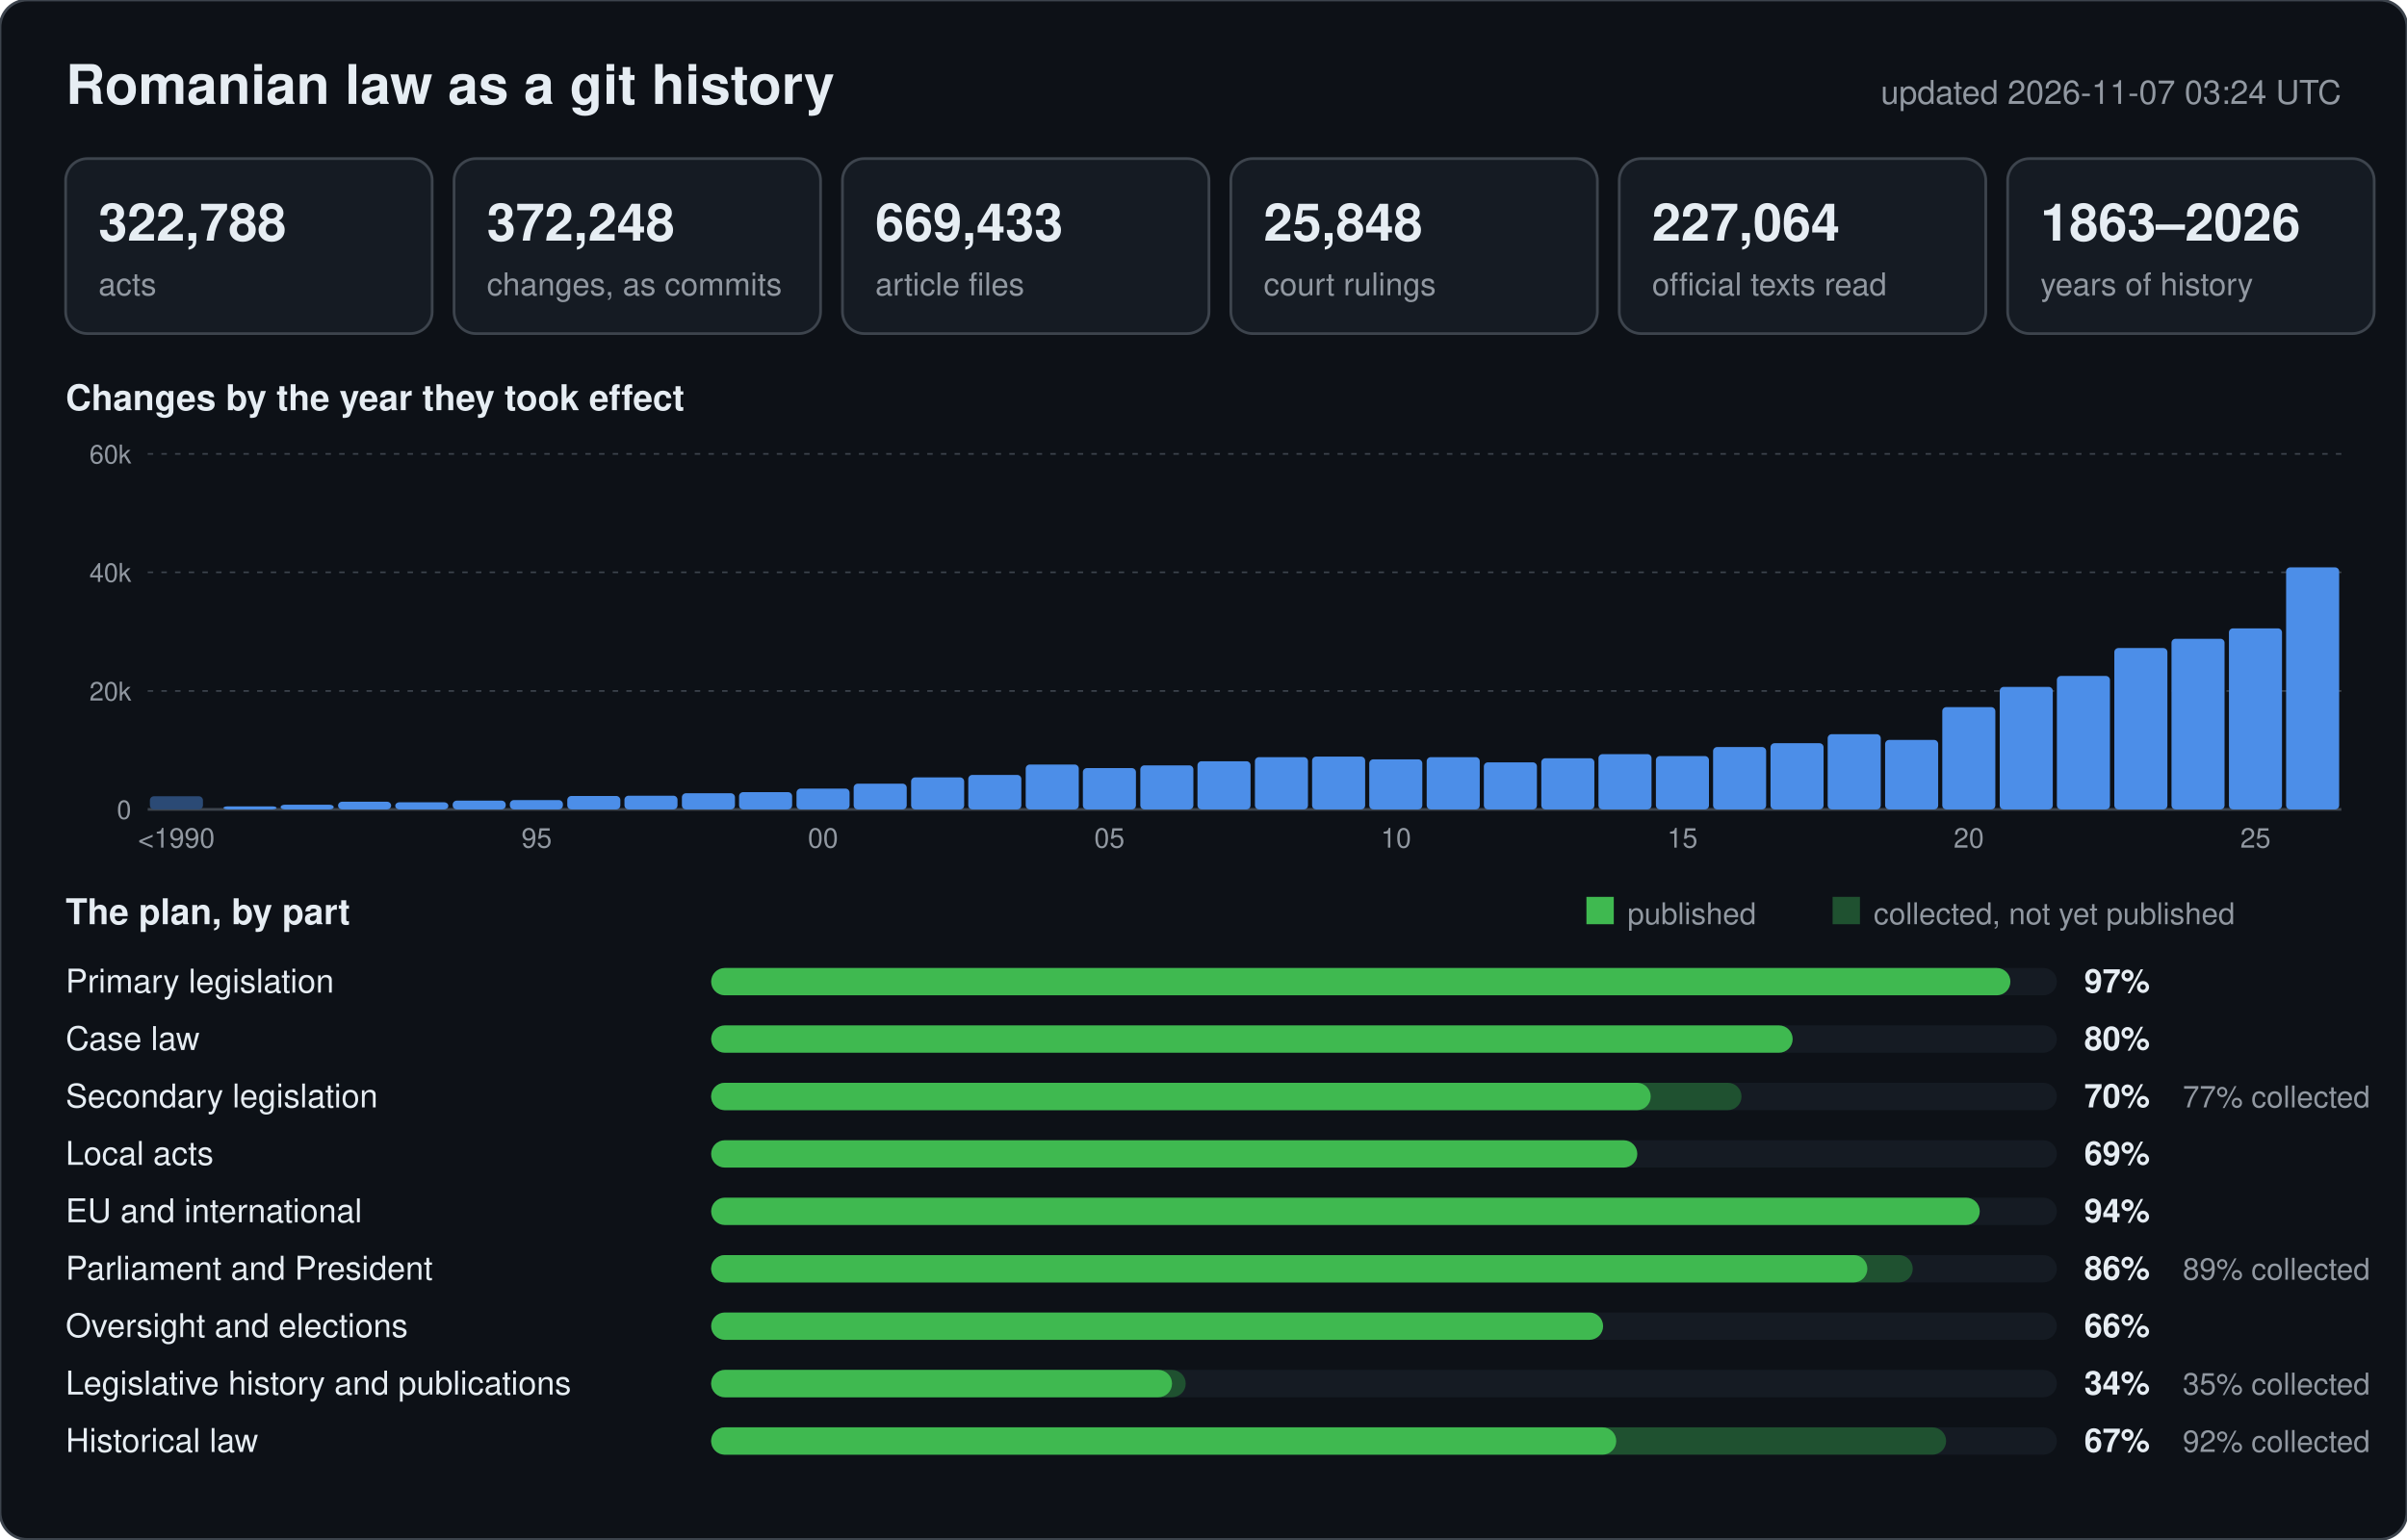
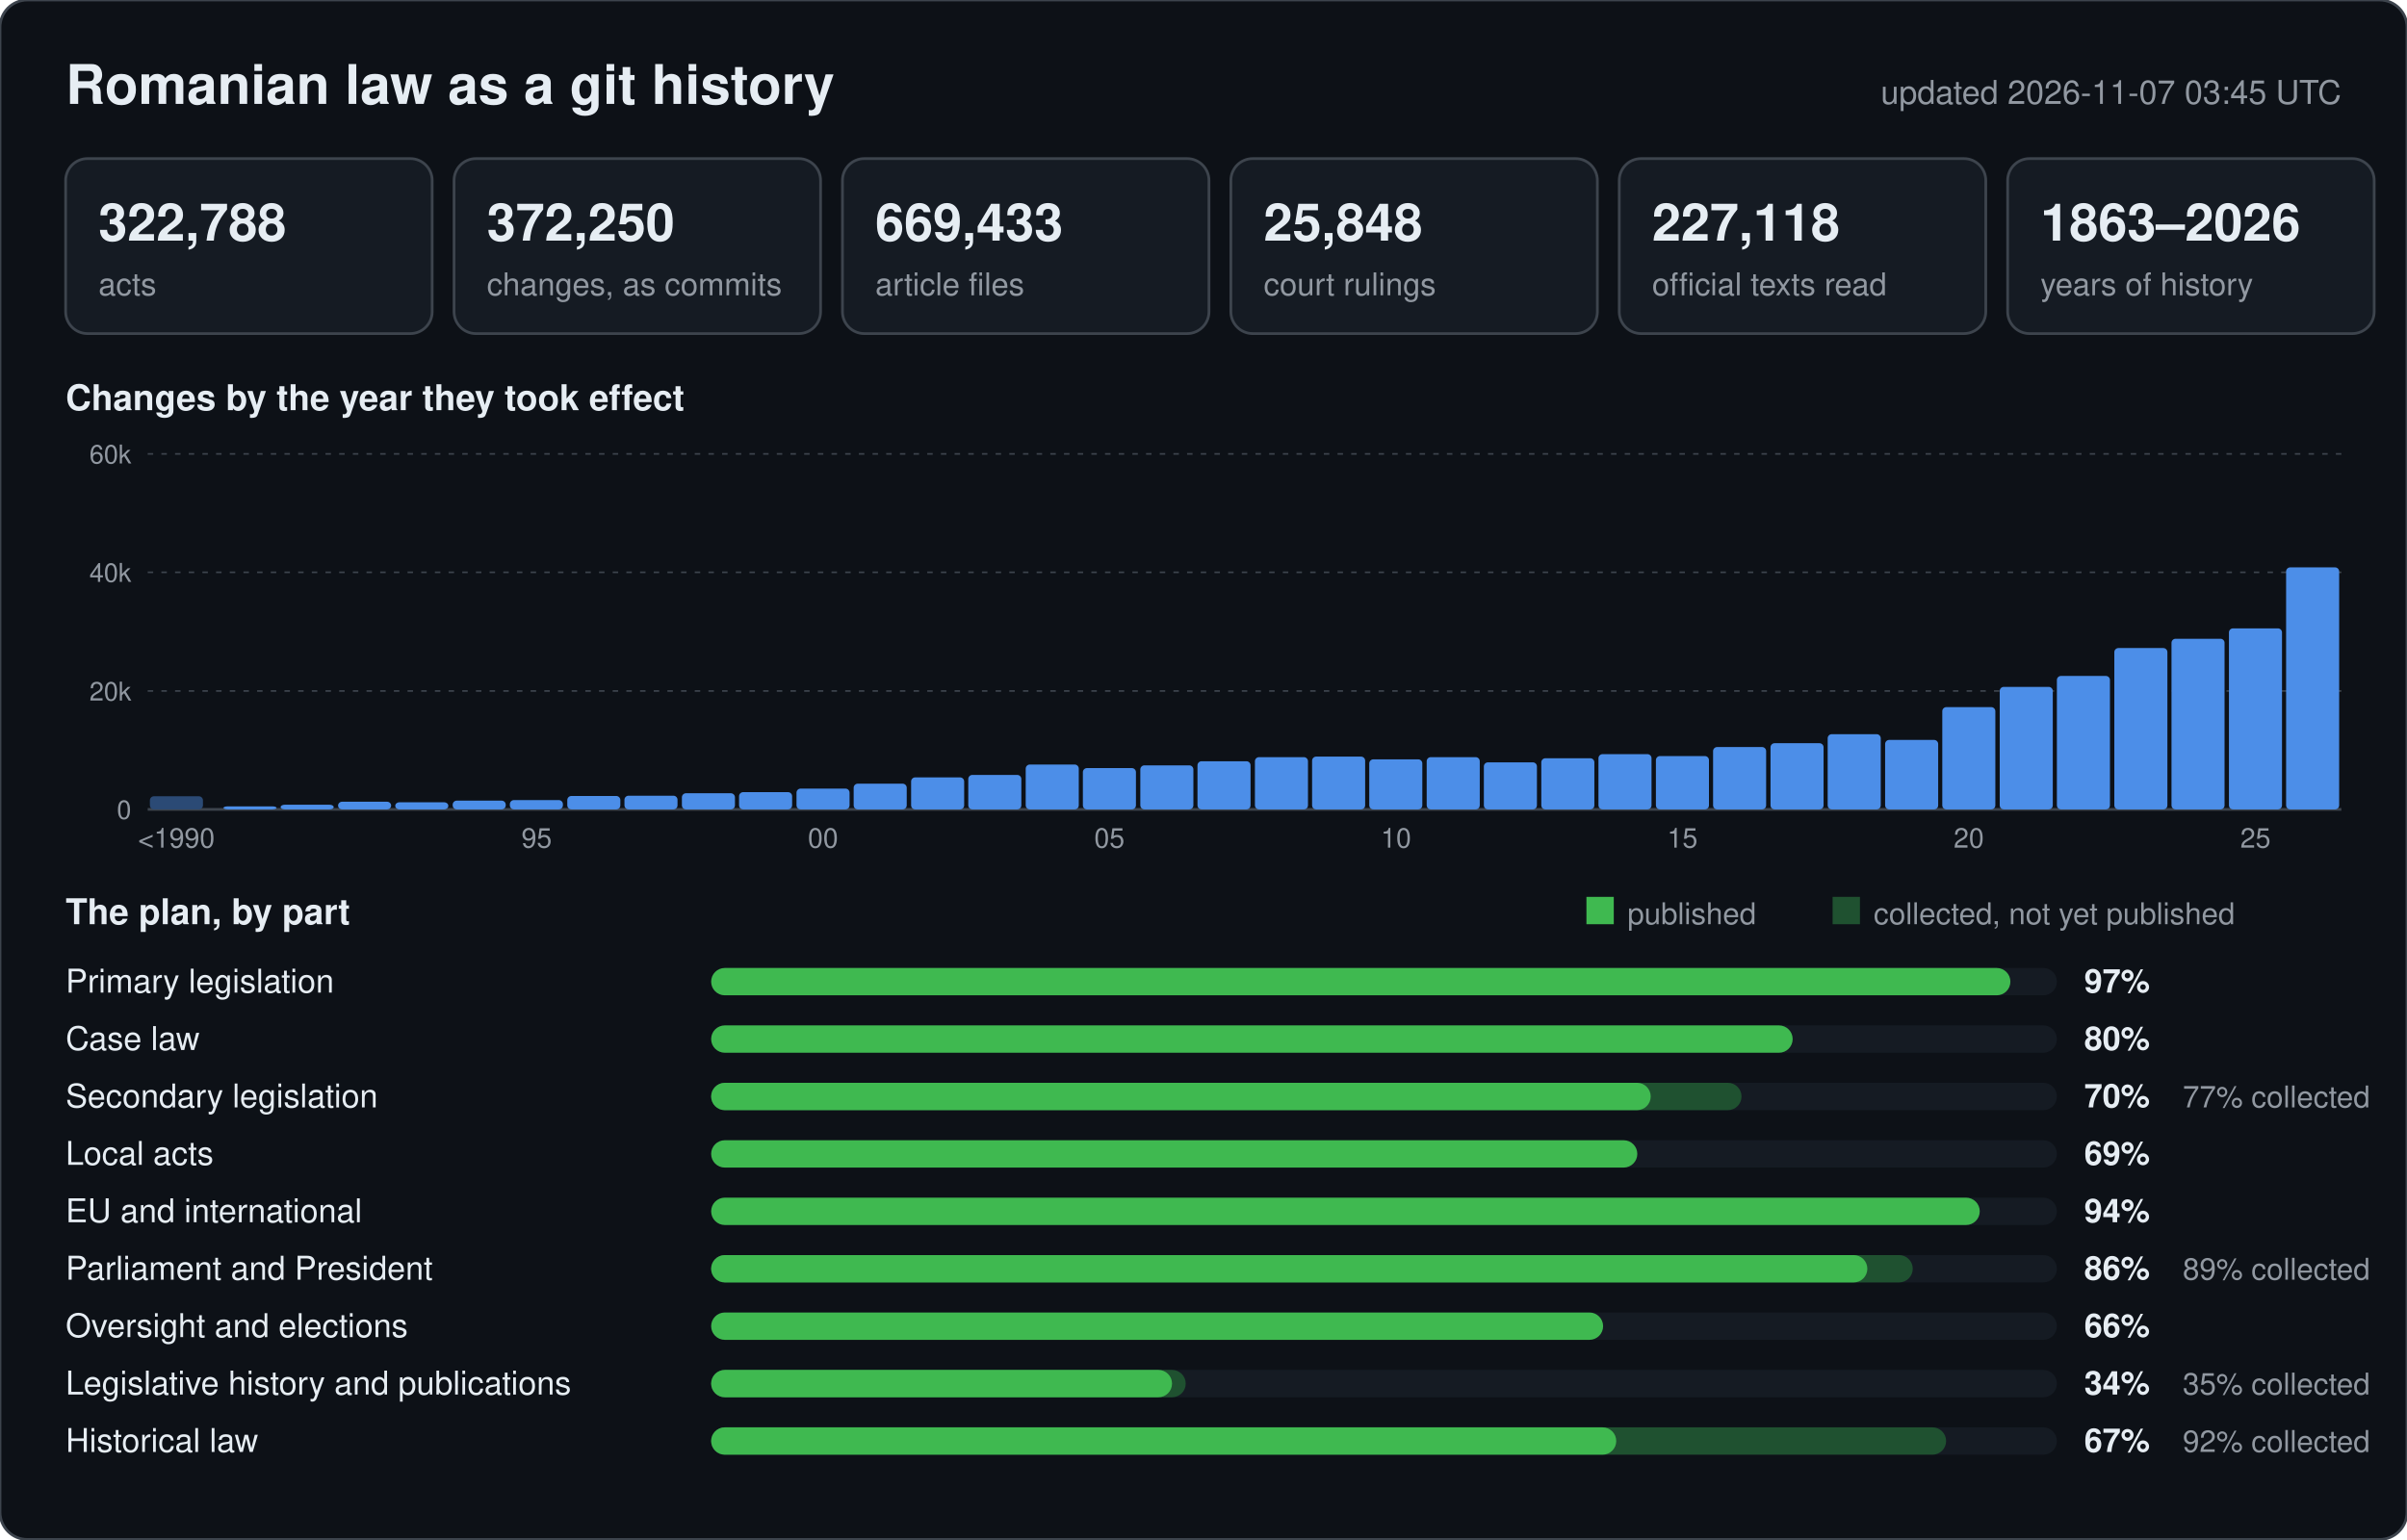
<svg xmlns="http://www.w3.org/2000/svg" width="880" height="563" viewBox="0 0 880 563" font-family="-apple-system,BlinkMacSystemFont,Segoe UI,Helvetica,Arial,sans-serif">
  <rect width="880" height="563" rx="10" fill="#0d1117" stroke="#3d444d" />
  <text x="24" y="38" font-size="20" font-weight="600" fill="#e6edf3">Romanian law as a git history</text>
-   <text x="856" y="38" font-size="12" text-anchor="end" fill="#9198a1">updated 2026-11-07 03:24 UTC</text>
+   <text x="856" y="38" font-size="12" text-anchor="end" fill="#9198a1">updated 2026-11-07 03:45 UTC</text>
  <rect x="24" y="58" width="134" height="64" rx="8" fill="#151b23" stroke="#3d444d" />
  <text x="36" y="88" font-size="19" font-weight="600" fill="#e6edf3">322,788</text>
  <text x="36" y="108" font-size="11.5" fill="#9198a1">acts</text>
  <rect x="166" y="58" width="134" height="64" rx="8" fill="#151b23" stroke="#3d444d" />
-   <text x="178" y="88" font-size="19" font-weight="600" fill="#e6edf3">372,248</text>
+   <text x="178" y="88" font-size="19" font-weight="600" fill="#e6edf3">372,250</text>
  <text x="178" y="108" font-size="11.5" fill="#9198a1">changes, as commits</text>
  <rect x="308" y="58" width="134" height="64" rx="8" fill="#151b23" stroke="#3d444d" />
  <text x="320" y="88" font-size="19" font-weight="600" fill="#e6edf3">669,433</text>
  <text x="320" y="108" font-size="11.5" fill="#9198a1">article files</text>
  <rect x="450" y="58" width="134" height="64" rx="8" fill="#151b23" stroke="#3d444d" />
  <text x="462" y="88" font-size="19" font-weight="600" fill="#e6edf3">25,848</text>
  <text x="462" y="108" font-size="11.5" fill="#9198a1">court rulings</text>
  <rect x="592" y="58" width="134" height="64" rx="8" fill="#151b23" stroke="#3d444d" />
-   <text x="604" y="88" font-size="19" font-weight="600" fill="#e6edf3">227,064</text>
+   <text x="604" y="88" font-size="19" font-weight="600" fill="#e6edf3">227,118</text>
  <text x="604" y="108" font-size="11.5" fill="#9198a1">official texts read</text>
  <rect x="734" y="58" width="134" height="64" rx="8" fill="#151b23" stroke="#3d444d" />
  <text x="746" y="88" font-size="19" font-weight="600" fill="#e6edf3">1863–2026</text>
  <text x="746" y="108" font-size="11.5" fill="#9198a1">years of history</text>
  <text x="24" y="150" font-size="13" font-weight="600" fill="#e6edf3">Changes by the year they took effect</text>
  <line x1="54" y1="296.0" x2="856" y2="296.0" stroke="#3d444d" stroke-width="1" />
  <text x="48" y="299.5" font-size="9.5" text-anchor="end" fill="#9198a1">0</text>
  <line x1="54" y1="252.7" x2="856" y2="252.7" stroke="#3d444d" stroke-width="0.6" stroke-dasharray="2 3" />
  <text x="48" y="256.2" font-size="9.5" text-anchor="end" fill="#9198a1">20k</text>
  <line x1="54" y1="209.3" x2="856" y2="209.3" stroke="#3d444d" stroke-width="0.6" stroke-dasharray="2 3" />
  <text x="48" y="212.8" font-size="9.5" text-anchor="end" fill="#9198a1">40k</text>
  <line x1="54" y1="166.0" x2="856" y2="166.0" stroke="#3d444d" stroke-width="0.6" stroke-dasharray="2 3" />
  <text x="48" y="169.5" font-size="9.5" text-anchor="end" fill="#9198a1">60k</text>
  <rect x="54.8" y="291.2" width="19.4" height="4.8" rx="1.5" fill="#2b4a75" />
  <text x="64.5" y="310" font-size="10" text-anchor="middle" fill="#9198a1">&lt;1990</text>
  <rect x="81.7" y="294.9" width="19.4" height="1.1" rx="1.5" fill="#4c8ee8" />
  <rect x="102.6" y="294.3" width="19.4" height="1.7" rx="1.5" fill="#4c8ee8" />
  <rect x="123.6" y="293.2" width="19.4" height="2.8" rx="1.5" fill="#4c8ee8" />
  <rect x="144.5" y="293.4" width="19.4" height="2.6" rx="1.5" fill="#4c8ee8" />
  <rect x="165.5" y="292.8" width="19.4" height="3.2" rx="1.5" fill="#4c8ee8" />
  <rect x="186.4" y="292.6" width="19.4" height="3.4" rx="1.5" fill="#4c8ee8" />
  <text x="196.2" y="310" font-size="10" text-anchor="middle" fill="#9198a1">95</text>
  <rect x="207.4" y="291.1" width="19.4" height="4.9" rx="1.5" fill="#4c8ee8" />
  <rect x="228.3" y="291.0" width="19.4" height="5.0" rx="1.5" fill="#4c8ee8" />
  <rect x="249.3" y="290.1" width="19.4" height="5.9" rx="1.5" fill="#4c8ee8" />
  <rect x="270.2" y="289.7" width="19.4" height="6.3" rx="1.5" fill="#4c8ee8" />
  <rect x="291.2" y="288.4" width="19.4" height="7.6" rx="1.5" fill="#4c8ee8" />
  <text x="300.9" y="310" font-size="10" text-anchor="middle" fill="#9198a1">00</text>
  <rect x="312.1" y="286.6" width="19.4" height="9.4" rx="1.5" fill="#4c8ee8" />
  <rect x="333.1" y="284.3" width="19.4" height="11.7" rx="1.5" fill="#4c8ee8" />
  <rect x="354.0" y="283.4" width="19.4" height="12.6" rx="1.5" fill="#4c8ee8" />
  <rect x="375.0" y="279.6" width="19.4" height="16.4" rx="1.5" fill="#4c8ee8" />
  <rect x="395.9" y="280.9" width="19.4" height="15.1" rx="1.5" fill="#4c8ee8" />
  <text x="405.6" y="310" font-size="10" text-anchor="middle" fill="#9198a1">05</text>
  <rect x="416.9" y="279.9" width="19.4" height="16.1" rx="1.5" fill="#4c8ee8" />
  <rect x="437.8" y="278.4" width="19.4" height="17.6" rx="1.5" fill="#4c8ee8" />
  <rect x="458.8" y="276.9" width="19.4" height="19.1" rx="1.5" fill="#4c8ee8" />
  <rect x="479.7" y="276.7" width="19.4" height="19.3" rx="1.5" fill="#4c8ee8" />
  <rect x="500.6" y="277.7" width="19.4" height="18.3" rx="1.5" fill="#4c8ee8" />
  <text x="510.4" y="310" font-size="10" text-anchor="middle" fill="#9198a1">10</text>
  <rect x="521.6" y="276.9" width="19.4" height="19.1" rx="1.5" fill="#4c8ee8" />
  <rect x="542.5" y="278.8" width="19.4" height="17.2" rx="1.5" fill="#4c8ee8" />
  <rect x="563.5" y="277.3" width="19.4" height="18.7" rx="1.5" fill="#4c8ee8" />
  <rect x="584.4" y="275.8" width="19.4" height="20.2" rx="1.5" fill="#4c8ee8" />
  <rect x="605.4" y="276.5" width="19.4" height="19.5" rx="1.5" fill="#4c8ee8" />
  <text x="615.1" y="310" font-size="10" text-anchor="middle" fill="#9198a1">15</text>
  <rect x="626.3" y="273.2" width="19.4" height="22.8" rx="1.5" fill="#4c8ee8" />
  <rect x="647.3" y="271.8" width="19.4" height="24.2" rx="1.5" fill="#4c8ee8" />
  <rect x="668.2" y="268.5" width="19.4" height="27.5" rx="1.5" fill="#4c8ee8" />
  <rect x="689.2" y="270.6" width="19.4" height="25.4" rx="1.5" fill="#4c8ee8" />
  <rect x="710.1" y="258.6" width="19.4" height="37.4" rx="1.5" fill="#4c8ee8" />
  <text x="719.8" y="310" font-size="10" text-anchor="middle" fill="#9198a1">20</text>
  <rect x="731.1" y="251.2" width="19.4" height="44.8" rx="1.5" fill="#4c8ee8" />
  <rect x="752.0" y="247.2" width="19.4" height="48.8" rx="1.5" fill="#4c8ee8" />
  <rect x="773.0" y="237.0" width="19.4" height="59.0" rx="1.5" fill="#4c8ee8" />
  <rect x="793.9" y="233.6" width="19.4" height="62.4" rx="1.5" fill="#4c8ee8" />
  <rect x="814.9" y="229.8" width="19.4" height="66.2" rx="1.5" fill="#4c8ee8" />
  <text x="824.6" y="310" font-size="10" text-anchor="middle" fill="#9198a1">25</text>
  <rect x="835.8" y="207.5" width="19.4" height="88.5" rx="1.5" fill="#4c8ee8" />
  <text x="24" y="338" font-size="13" font-weight="600" fill="#e6edf3">The plan, by part</text>
  <rect x="580" y="328" width="10" height="10" fill="#3fb950" />
  <text x="595" y="338" font-size="11" fill="#9198a1">published</text>
  <rect x="670" y="328" width="10" height="10" fill="#1f5130" />
  <text x="685" y="338" font-size="11" fill="#9198a1">collected, not yet published</text>
  <text x="24" y="363" font-size="12" fill="#e6edf3">Primary legislation</text>
  <rect x="260" y="354" width="492" height="10" rx="5" fill="#151b23" />
  <rect x="260" y="354" width="475.0" height="10" rx="5" fill="#3fb950" />
  <text x="762" y="363" font-size="12" font-weight="600" fill="#e6edf3">97%</text>
  <text x="24" y="384" font-size="12" fill="#e6edf3">Case law</text>
  <rect x="260" y="375" width="492" height="10" rx="5" fill="#151b23" />
  <rect x="260" y="375" width="395.4" height="10" rx="5" fill="#3fb950" />
  <text x="762" y="384" font-size="12" font-weight="600" fill="#e6edf3">80%</text>
  <text x="24" y="405" font-size="12" fill="#e6edf3">Secondary legislation</text>
  <rect x="260" y="396" width="492" height="10" rx="5" fill="#151b23" />
  <rect x="260" y="396" width="376.7" height="10" rx="5" fill="#1f5130" />
  <rect x="260" y="396" width="343.5" height="10" rx="5" fill="#3fb950" />
  <text x="762" y="405" font-size="12" font-weight="600" fill="#e6edf3">70%</text>
  <text x="798" y="405" font-size="11" fill="#9198a1">77% collected</text>
  <text x="24" y="426" font-size="12" fill="#e6edf3">Local acts</text>
  <rect x="260" y="417" width="492" height="10" rx="5" fill="#151b23" />
  <rect x="260" y="417" width="338.6" height="10" rx="5" fill="#3fb950" />
  <text x="762" y="426" font-size="12" font-weight="600" fill="#e6edf3">69%</text>
  <text x="24" y="447" font-size="12" fill="#e6edf3">EU and international</text>
  <rect x="260" y="438" width="492" height="10" rx="5" fill="#151b23" />
  <rect x="260" y="438" width="463.8" height="10" rx="5" fill="#3fb950" />
  <text x="762" y="447" font-size="12" font-weight="600" fill="#e6edf3">94%</text>
  <text x="24" y="468" font-size="12" fill="#e6edf3">Parliament and President</text>
  <rect x="260" y="459" width="492" height="10" rx="5" fill="#151b23" />
  <rect x="260" y="459" width="439.3" height="10" rx="5" fill="#1f5130" />
  <rect x="260" y="459" width="422.7" height="10" rx="5" fill="#3fb950" />
  <text x="762" y="468" font-size="12" font-weight="600" fill="#e6edf3">86%</text>
  <text x="798" y="468" font-size="11" fill="#9198a1">89% collected</text>
  <text x="24" y="489" font-size="12" fill="#e6edf3">Oversight and elections</text>
  <rect x="260" y="480" width="492" height="10" rx="5" fill="#151b23" />
  <rect x="260" y="480" width="326.1" height="10" rx="5" fill="#3fb950" />
  <text x="762" y="489" font-size="12" font-weight="600" fill="#e6edf3">66%</text>
  <text x="24" y="510" font-size="12" fill="#e6edf3">Legislative history and publications</text>
  <rect x="260" y="501" width="492" height="10" rx="5" fill="#151b23" />
  <rect x="260" y="501" width="173.5" height="10" rx="5" fill="#1f5130" />
  <rect x="260" y="501" width="168.5" height="10" rx="5" fill="#3fb950" />
  <text x="762" y="510" font-size="12" font-weight="600" fill="#e6edf3">34%</text>
  <text x="798" y="510" font-size="11" fill="#9198a1">35% collected</text>
  <text x="24" y="531" font-size="12" fill="#e6edf3">Historical law</text>
  <rect x="260" y="522" width="492" height="10" rx="5" fill="#151b23" />
  <rect x="260" y="522" width="451.5" height="10" rx="5" fill="#1f5130" />
  <rect x="260" y="522" width="330.9" height="10" rx="5" fill="#3fb950" />
  <text x="762" y="531" font-size="12" font-weight="600" fill="#e6edf3">67%</text>
  <text x="798" y="531" font-size="11" fill="#9198a1">92% collected</text>
</svg>
